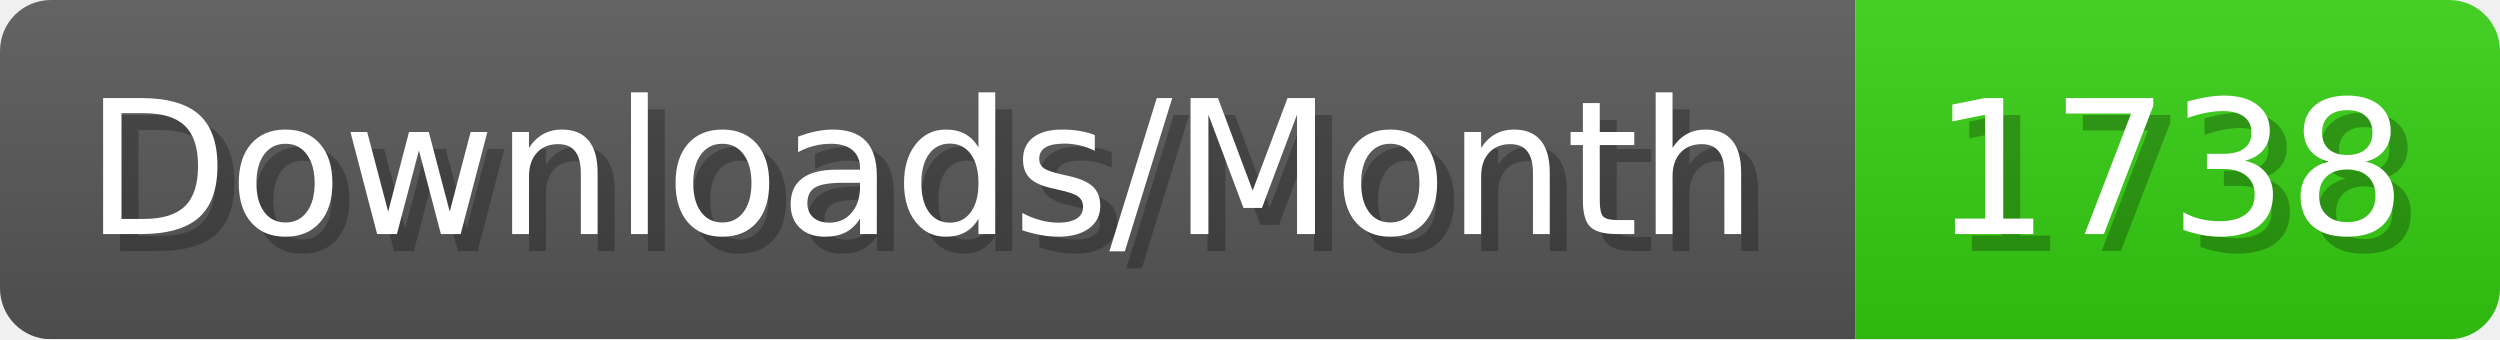
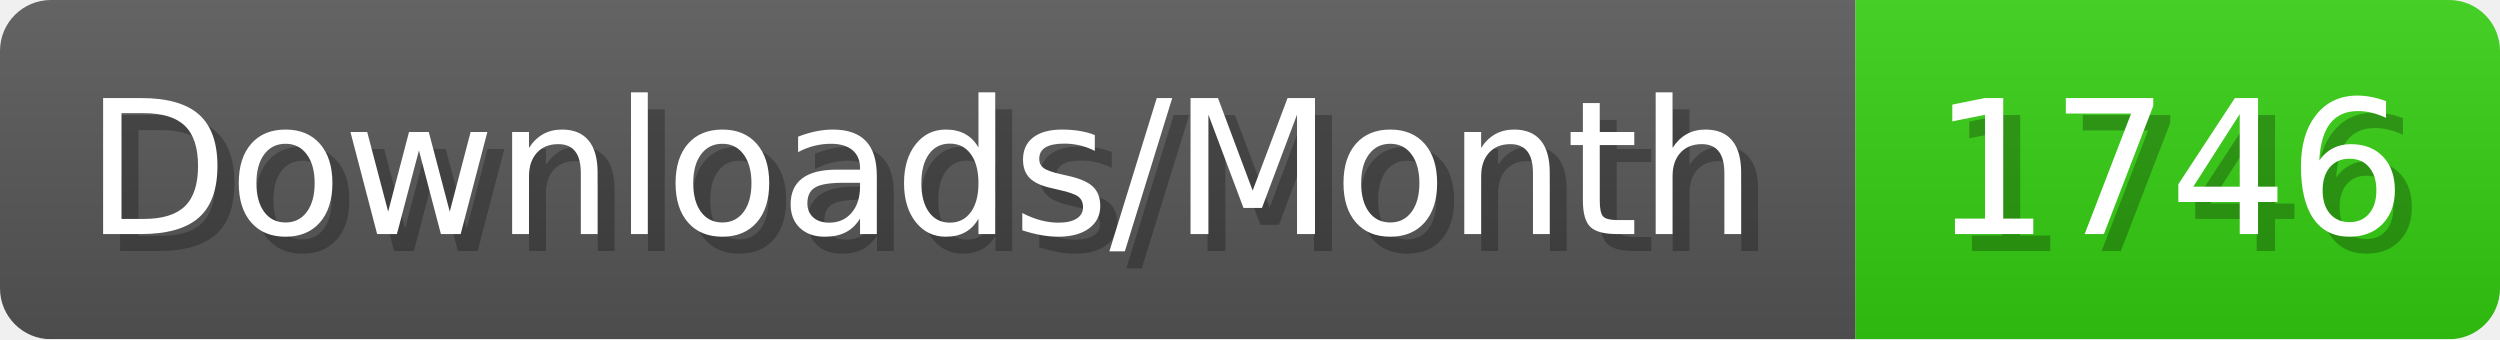
- <svg xmlns="http://www.w3.org/2000/svg" width="147.4" height="20" viewBox="0 0 1474 200" role="img" aria-label="Downloads/Month: 1738">
+ <svg xmlns="http://www.w3.org/2000/svg" width="147.4" height="20" viewBox="0 0 1474 200" role="img" aria-label="Downloads/Month: 1746">
  <linearGradient id="YlXUI" x2="0" y2="100%">
    <stop offset="0" stop-opacity=".1" stop-color="#EEE" />
    <stop offset="1" stop-opacity=".1" />
  </linearGradient>
  <mask id="JHhop">
    <rect width="1474" height="200" rx="30" fill="#FFF" />
  </mask>
  <g mask="url(#JHhop)">
    <rect width="1094" height="200" fill="#555" />
    <rect width="380" height="200" fill="#3C1" x="1094" />
    <rect width="1474" height="200" fill="url(#YlXUI)" />
  </g>
  <g aria-hidden="true" fill="#fff" text-anchor="start" font-family="Verdana,DejaVu Sans,sans-serif" font-size="110">
    <text x="60" y="148" textLength="994" fill="#000" opacity="0.25">Downloads/Month</text>
    <text x="50" y="138" textLength="994">Downloads/Month</text>
-     <text x="1149" y="148" textLength="280" fill="#000" opacity="0.25">1738</text>
-     <text x="1139" y="138" textLength="280">1738</text>
+     <text x="1149" y="148" textLength="280" fill="#000" opacity="0.25">1746</text>
+     <text x="1139" y="138" textLength="280">1746</text>
  </g>
</svg>
